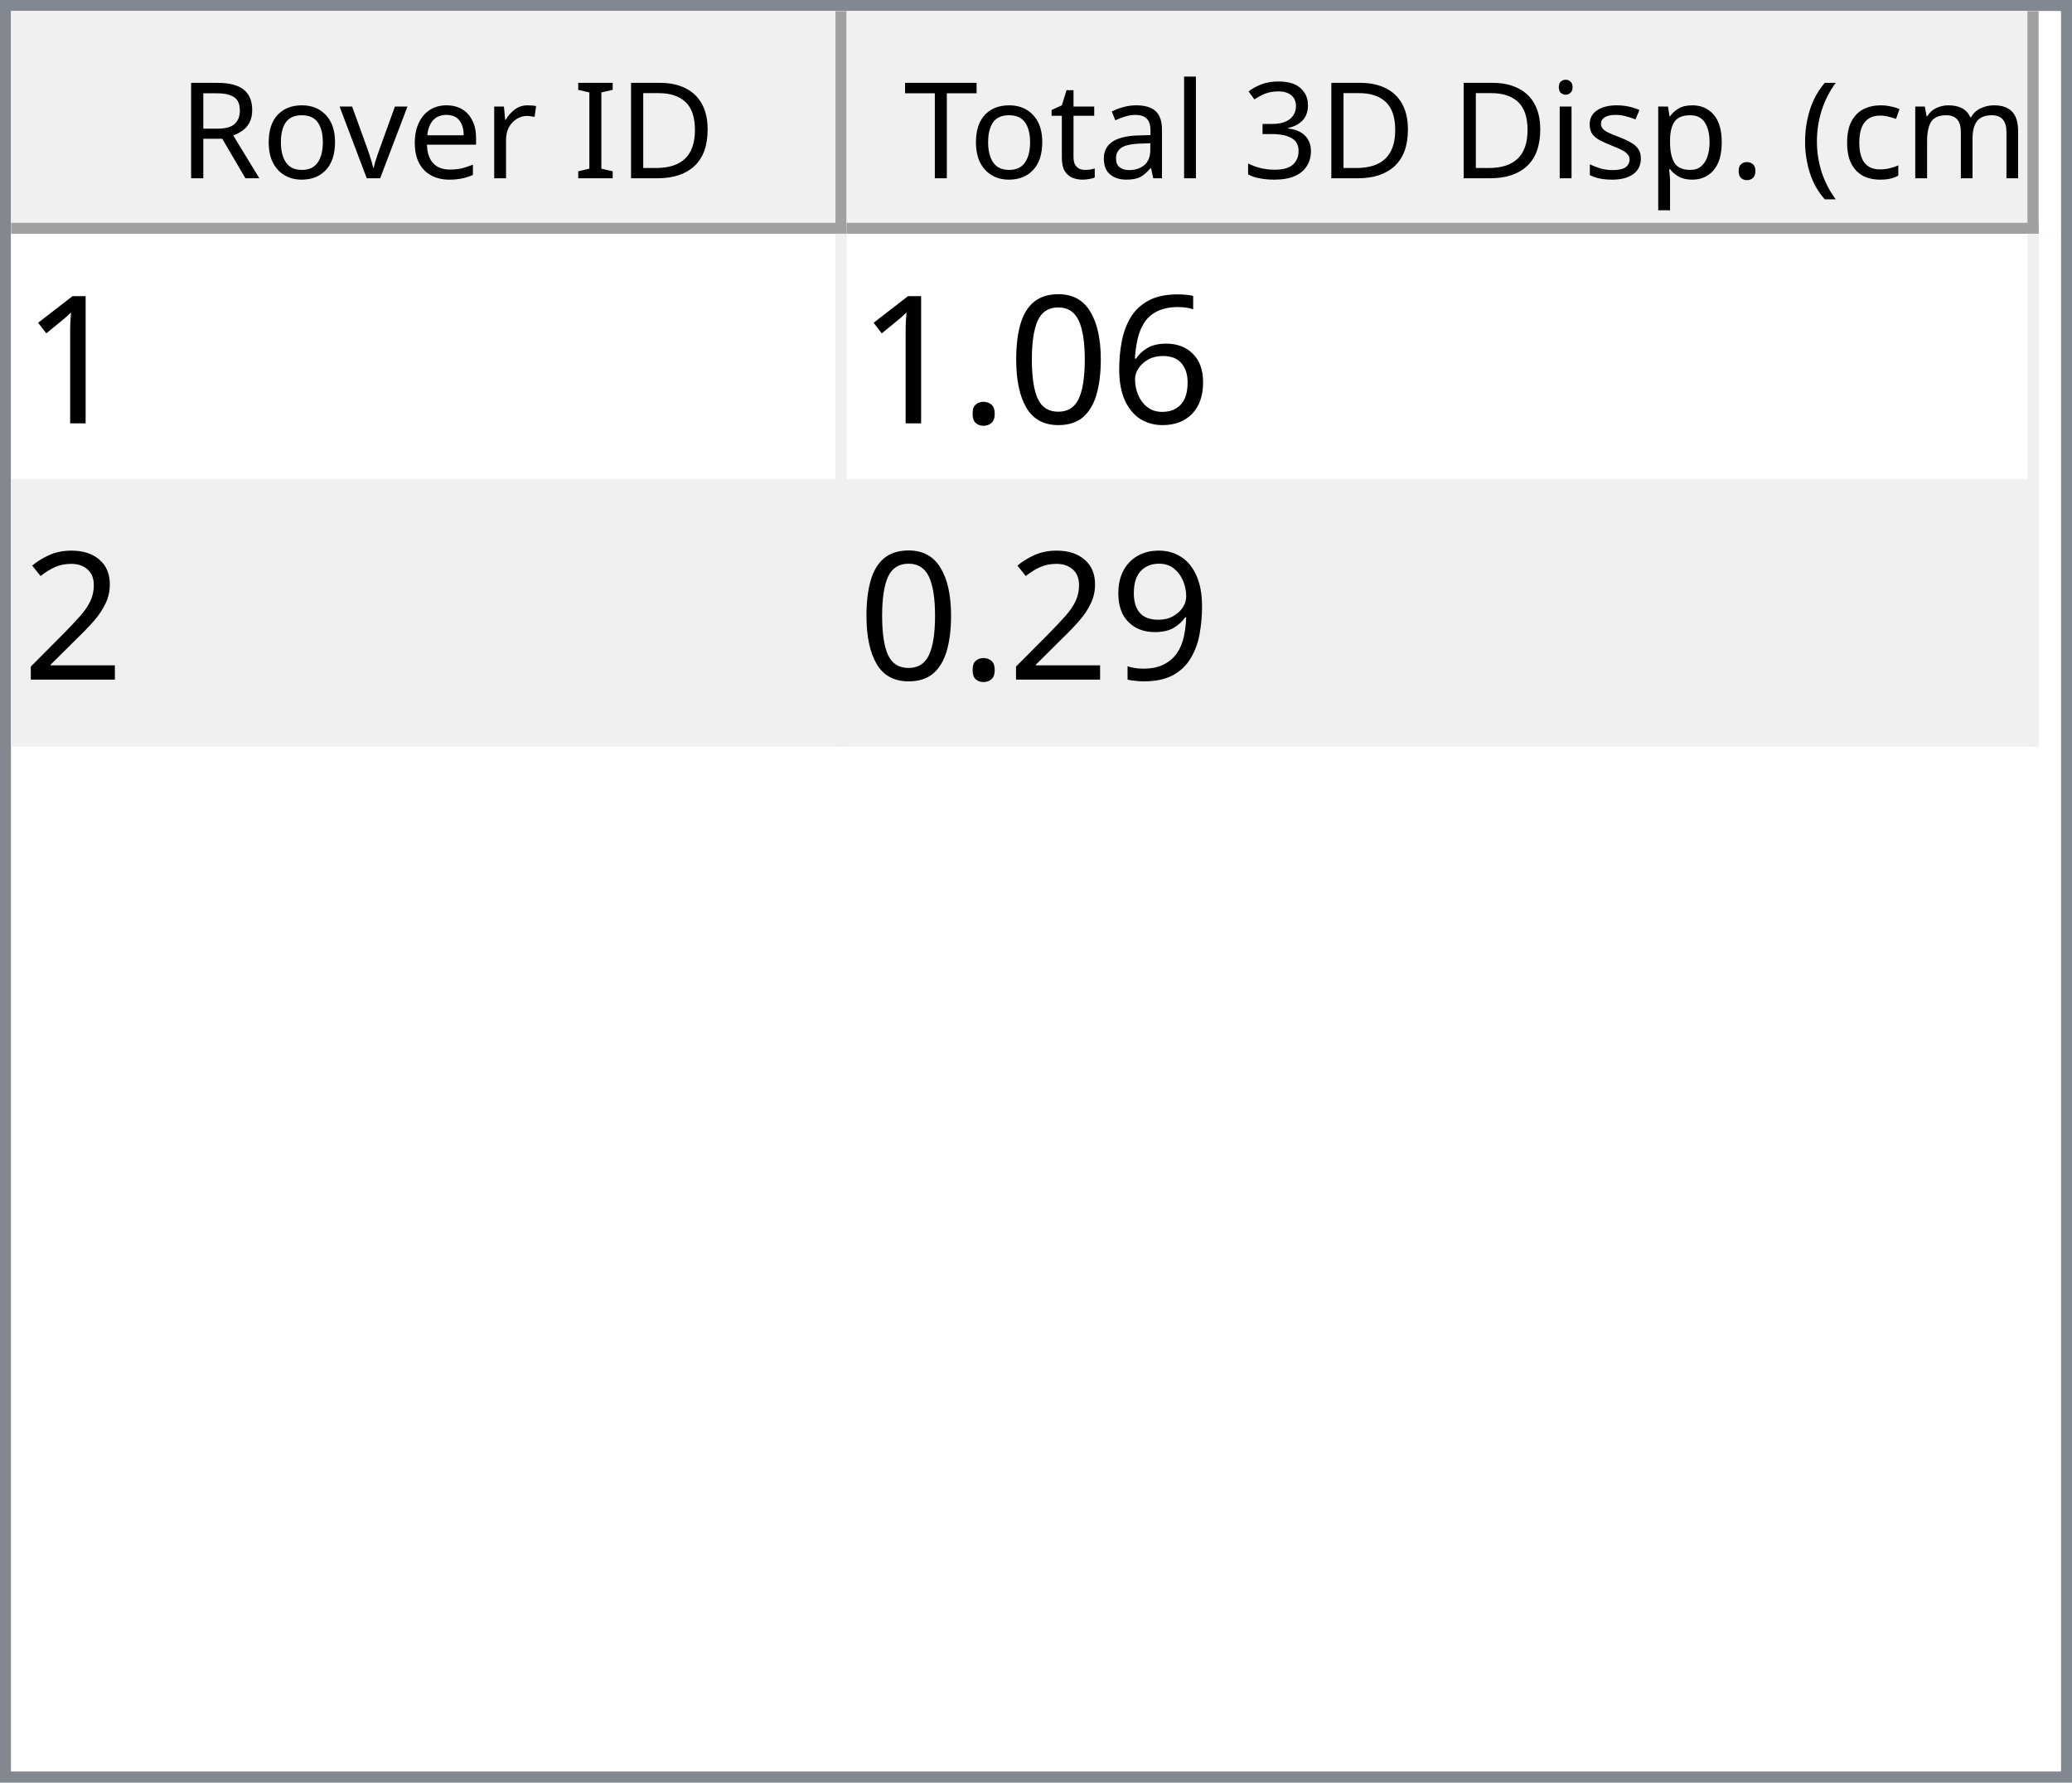
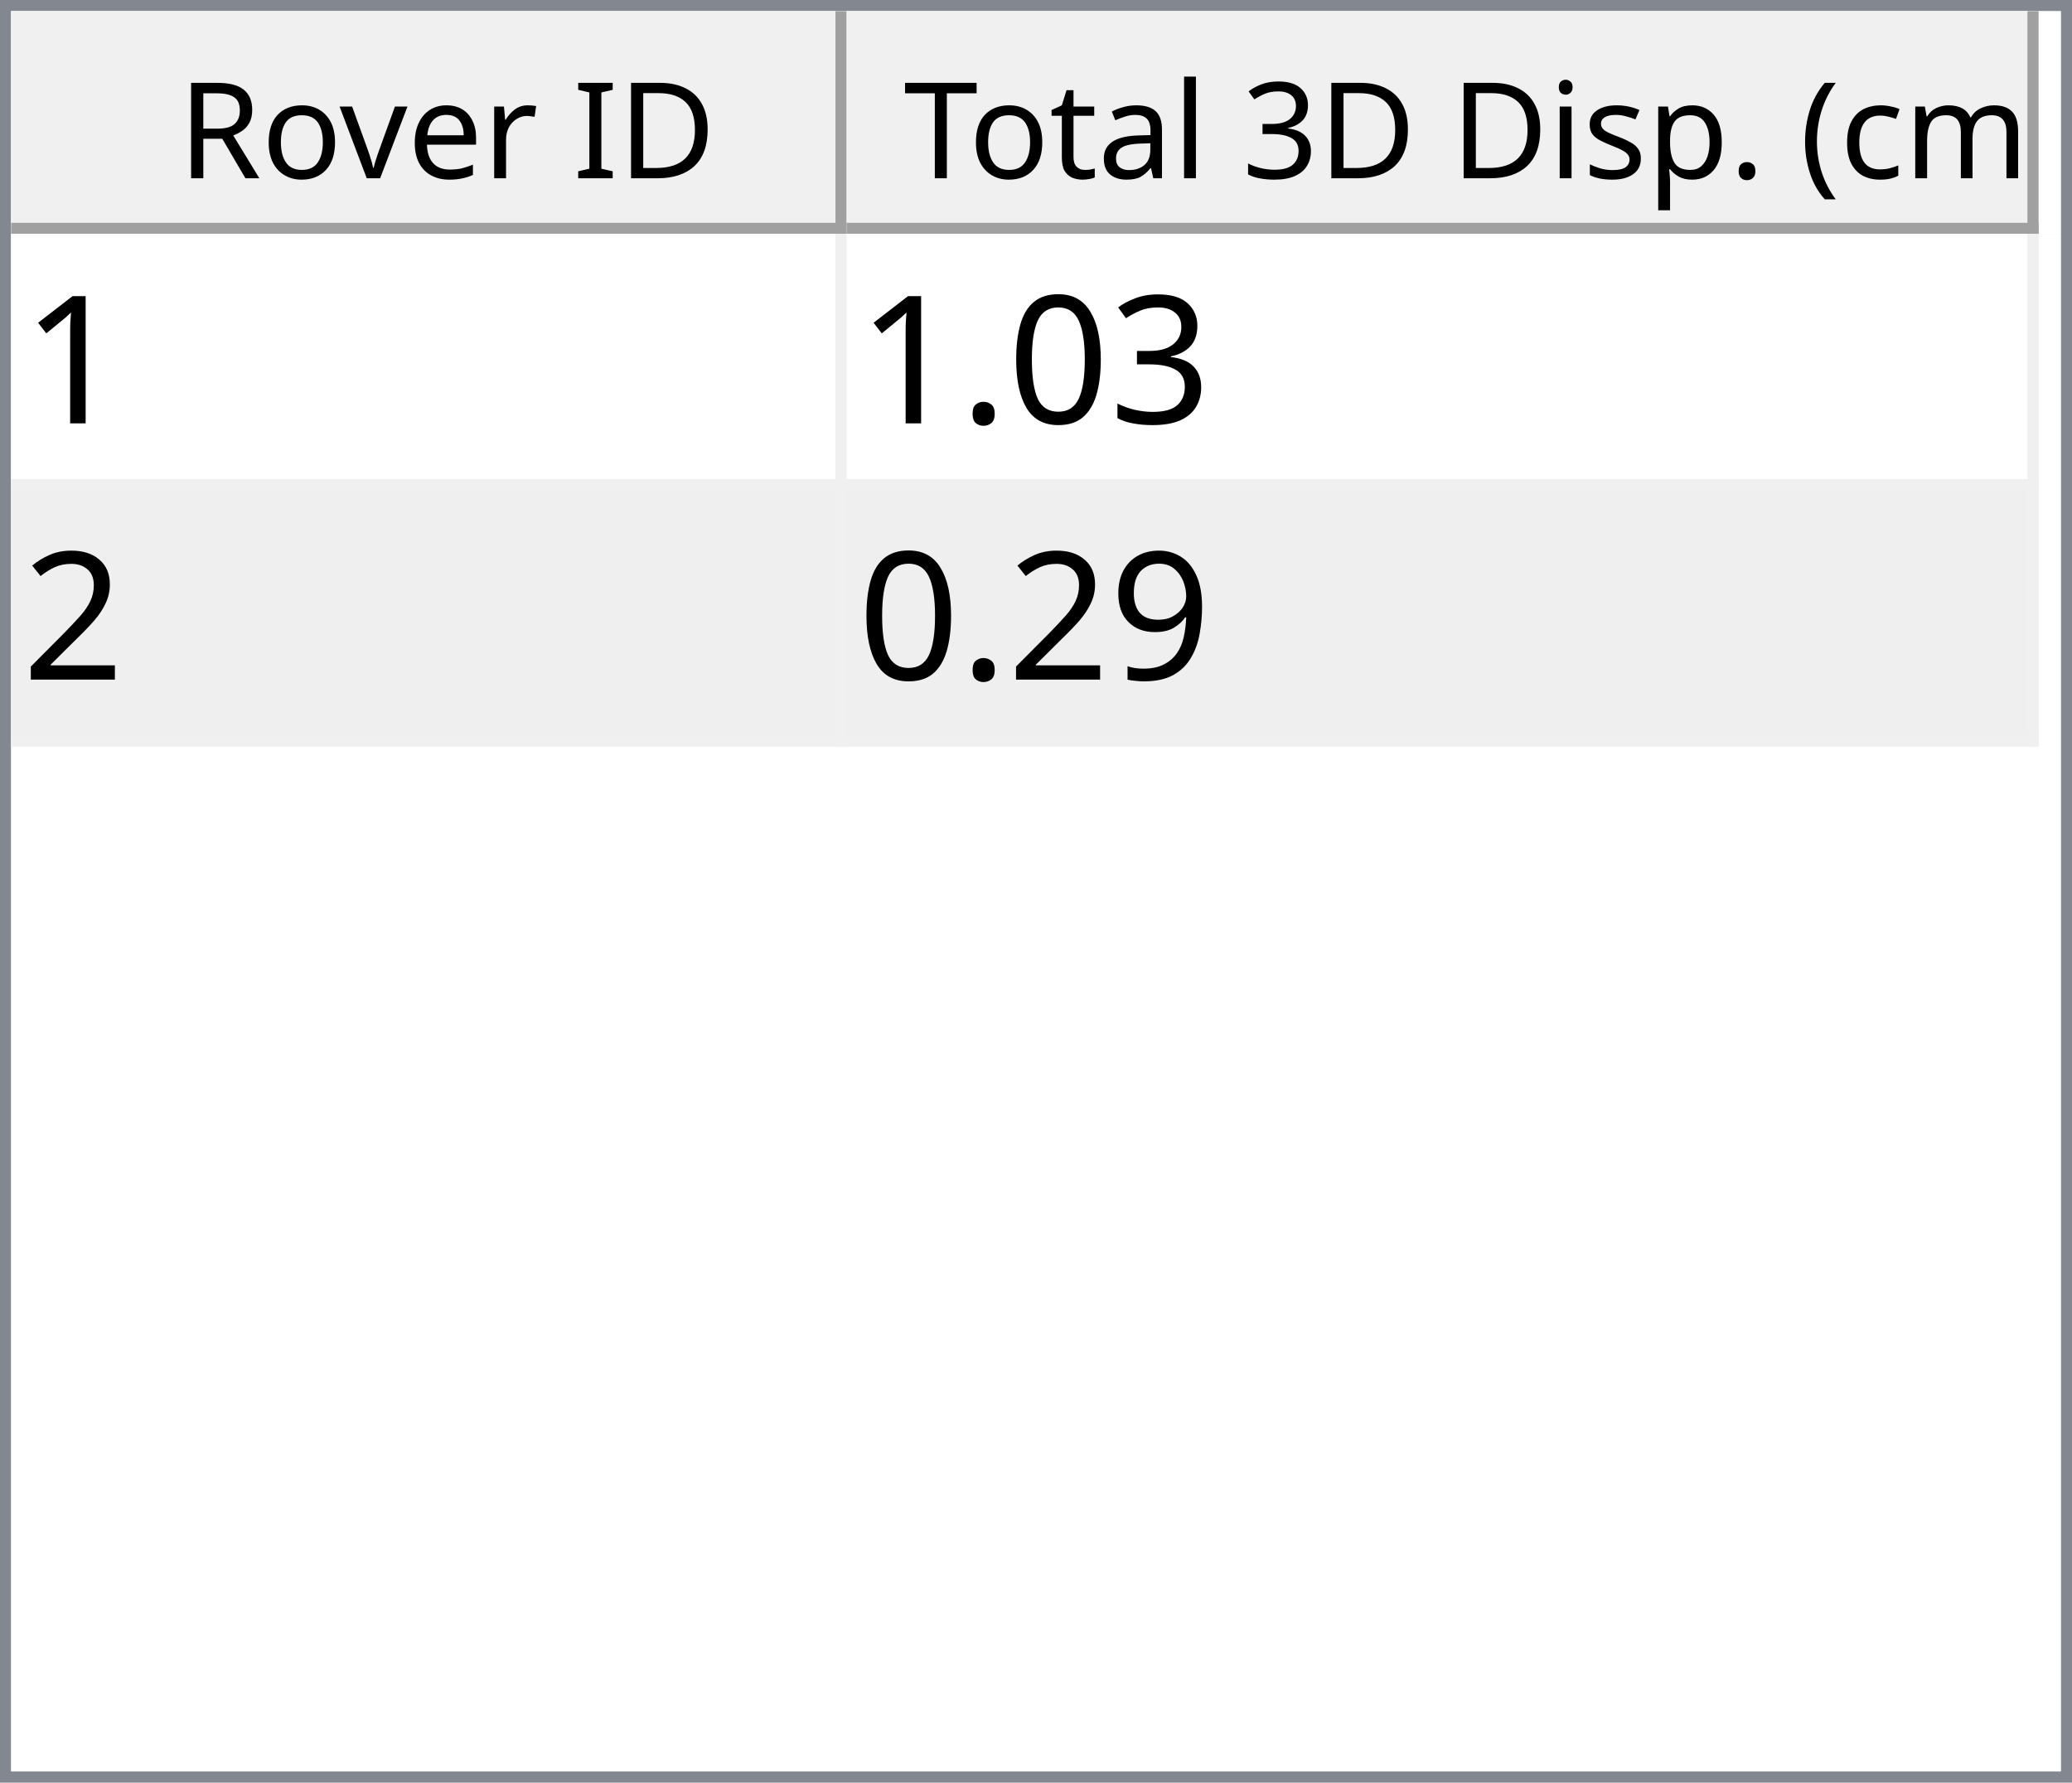
<svg xmlns="http://www.w3.org/2000/svg" style="fill-opacity:1; color-rendering:auto; color-interpolation:auto; text-rendering:auto; stroke:black; stroke-linecap:square; stroke-miterlimit:10; shape-rendering:auto; stroke-opacity:1; fill:black; stroke-dasharray:none; font-weight:normal; stroke-width:1; font-family:'Dialog'; font-style:normal; stroke-linejoin:miter; font-size:12px; stroke-dashoffset:0; image-rendering:auto;" width="186" height="160">
  <defs id="genericDefs" />
  <g>
    <defs id="defs1">
      <clipPath clipPathUnits="userSpaceOnUse" id="clipPath1">
        <path d="M0 0 L186 0 L186 160 L0 160 L0 0 Z" />
      </clipPath>
      <clipPath clipPathUnits="userSpaceOnUse" id="clipPath2">
        <path d="M0 0 L0 160 L186 160 L186 0 Z" />
      </clipPath>
      <clipPath clipPathUnits="userSpaceOnUse" id="clipPath3">
        <path d="M0 0 L0 20 L184 20 L184 0 Z" />
      </clipPath>
      <clipPath clipPathUnits="userSpaceOnUse" id="clipPath4">
        <path d="M0 0 L0 20 L75 20 L75 0 Z" />
      </clipPath>
      <clipPath clipPathUnits="userSpaceOnUse" id="clipPath5">
        <path d="M1 1 L1 19 L74 19 L74 1 Z" />
      </clipPath>
      <clipPath clipPathUnits="userSpaceOnUse" id="clipPath6">
        <path d="M0 0 L0 18 L73 18 L73 0 Z" />
      </clipPath>
      <clipPath clipPathUnits="userSpaceOnUse" id="clipPath7">
        <path d="M-0.5 -0.5 L-0.5 19.5 L74.5 19.5 L74.5 -0.5 Z" />
      </clipPath>
      <clipPath clipPathUnits="userSpaceOnUse" id="clipPath8">
        <path d="M0 0 L0 20 L107 20 L107 0 Z" />
      </clipPath>
      <clipPath clipPathUnits="userSpaceOnUse" id="clipPath9">
        <path d="M1 1 L1 19 L106 19 L106 1 Z" />
      </clipPath>
      <clipPath clipPathUnits="userSpaceOnUse" id="clipPath10">
        <path d="M0 0 L0 18 L105 18 L105 0 Z" />
      </clipPath>
      <clipPath clipPathUnits="userSpaceOnUse" id="clipPath11">
        <path d="M-0.5 -0.5 L-0.5 19.5 L106.5 19.5 L106.5 -0.5 Z" />
      </clipPath>
      <clipPath clipPathUnits="userSpaceOnUse" id="clipPath12">
        <path d="M0 0 L0 138 L184 138 L184 0 Z" />
      </clipPath>
      <clipPath clipPathUnits="userSpaceOnUse" id="clipPath13">
        <path d="M0 0 L0 46 L182 46 L182 0 Z" />
      </clipPath>
      <clipPath clipPathUnits="userSpaceOnUse" id="clipPath14">
        <path d="M-0.5 -0.5 L-0.5 45.5 L181.5 45.5 L181.5 -0.5 Z" />
      </clipPath>
      <clipPath clipPathUnits="userSpaceOnUse" id="clipPath15">
        <path d="M0 0 L0 22 L74 22 L74 0 Z" />
      </clipPath>
      <clipPath clipPathUnits="userSpaceOnUse" id="clipPath16">
        <path d="M0 0 L0 22 L106 22 L106 0 Z" />
      </clipPath>
      <font horiz-adv-x="64.551" id="font1">
        <font-face ascent="107.91" descent="25.098" units-per-em="100" style="font-style:normal; font-family:Segoe UI; font-weight:normal;" />
        <missing-glyph horiz-adv-x="64.551" d="M8.109 0 L8.109 68.266 L56.453 68.266 L56.453 0 L8.109 0 ZM15.328 7.234 L49.219 7.234 L49.219 61.031 L15.328 61.031 L15.328 7.234 Z" />
        <glyph unicode="D" horiz-adv-x="70.117" d="M9.188 0 L9.188 70.016 L28.516 70.016 Q65.531 70.016 65.531 35.891 Q65.531 19.672 55.25 9.836 Q44.969 0 27.734 0 L9.188 0 ZM17.391 62.594 L17.391 7.422 L27.828 7.422 Q41.609 7.422 49.273 14.797 Q56.938 22.172 56.938 35.688 Q56.938 62.594 28.328 62.594 L17.391 62.594 Z" />
        <glyph unicode="I" horiz-adv-x="26.611" d="M17.391 0 L9.188 0 L9.188 70.016 L17.391 70.016 L17.391 0 Z" />
        <glyph unicode=" " horiz-adv-x="27.393" d="" />
        <glyph unicode="r" horiz-adv-x="34.766" d="M34.188 41.891 Q32.078 43.5 28.125 43.5 Q23 43.5 19.555 38.672 Q16.109 33.844 16.109 25.484 L16.109 0 L8.109 0 L8.109 50 L16.109 50 L16.109 39.703 L16.312 39.703 Q18.016 44.969 21.531 47.922 Q25.047 50.875 29.391 50.875 Q32.516 50.875 34.188 50.203 L34.188 41.891 Z" />
        <glyph unicode="e" horiz-adv-x="52.295" d="M48.297 23 L12.984 23 Q13.188 14.656 17.484 10.109 Q21.781 5.562 29.297 5.562 Q37.75 5.562 44.828 11.141 L44.828 3.609 Q38.234 -1.172 27.391 -1.172 Q16.797 -1.172 10.742 5.641 Q4.688 12.453 4.688 24.812 Q4.688 36.469 11.305 43.82 Q17.922 51.172 27.734 51.172 Q37.547 51.172 42.922 44.828 Q48.297 38.484 48.297 27.203 L48.297 23 ZM40.094 29.781 Q40.047 36.719 36.75 40.578 Q33.453 44.438 27.594 44.438 Q21.922 44.438 17.969 40.383 Q14.016 36.328 13.094 29.781 L40.094 29.781 Z" />
        <glyph unicode="v" horiz-adv-x="47.9" d="M47.406 50 L27.484 0 L19.625 0 L0.688 50 L9.469 50 L22.172 13.672 Q23.578 9.672 23.922 6.688 L24.125 6.688 Q24.609 10.453 25.688 13.484 L38.969 50 L47.406 50 Z" />
        <glyph unicode="o" horiz-adv-x="58.594" d="M29 -1.172 Q17.922 -1.172 11.305 5.836 Q4.688 12.844 4.688 24.422 Q4.688 37.016 11.57 44.094 Q18.453 51.172 30.172 51.172 Q41.359 51.172 47.633 44.289 Q53.906 37.406 53.906 25.203 Q53.906 13.234 47.141 6.031 Q40.375 -1.172 29 -1.172 ZM29.594 44.438 Q21.875 44.438 17.383 39.188 Q12.891 33.938 12.891 24.703 Q12.891 15.828 17.43 10.695 Q21.969 5.562 29.594 5.562 Q37.359 5.562 41.531 10.594 Q45.703 15.625 45.703 24.906 Q45.703 34.281 41.531 39.359 Q37.359 44.438 29.594 44.438 Z" />
        <glyph unicode="R" horiz-adv-x="59.814" d="M59.375 0 L49.609 0 L37.891 19.625 Q36.281 22.359 34.766 24.289 Q33.25 26.219 31.664 27.438 Q30.078 28.656 28.25 29.219 Q26.422 29.781 24.125 29.781 L17.391 29.781 L17.391 0 L9.188 0 L9.188 70.016 L30.078 70.016 Q34.672 70.016 38.555 68.867 Q42.438 67.719 45.289 65.375 Q48.141 63.031 49.758 59.547 Q51.375 56.062 51.375 51.375 Q51.375 47.703 50.273 44.656 Q49.172 41.609 47.148 39.211 Q45.125 36.812 42.266 35.133 Q39.406 33.453 35.844 32.516 L35.844 32.328 Q37.594 31.547 38.891 30.547 Q40.188 29.547 41.359 28.18 Q42.531 26.812 43.68 25.078 Q44.828 23.344 46.234 21.047 L59.375 0 ZM17.391 62.594 L17.391 37.203 L28.516 37.203 Q31.594 37.203 34.203 38.133 Q36.812 39.062 38.719 40.797 Q40.625 42.531 41.703 45.047 Q42.781 47.562 42.781 50.688 Q42.781 56.297 39.141 59.445 Q35.5 62.594 28.609 62.594 L17.391 62.594 Z" />
        <glyph unicode=")" horiz-adv-x="30.176" d="M8.297 -15.922 L1.172 -15.922 Q16.406 2.344 16.406 26.812 Q16.406 51.469 1.078 70.016 L8.297 70.016 Q23.531 52.156 23.531 26.703 Q23.531 1.375 8.297 -15.922 Z" />
        <glyph unicode="m" horiz-adv-x="86.133" d="M79.109 0 L71.094 0 L71.094 28.719 Q71.094 37.016 68.531 40.727 Q65.969 44.438 59.906 44.438 Q54.781 44.438 51.195 39.75 Q47.609 35.062 47.609 28.516 L47.609 0 L39.594 0 L39.594 29.688 Q39.594 44.438 28.219 44.438 Q22.953 44.438 19.531 40.016 Q16.109 35.594 16.109 28.516 L16.109 0 L8.109 0 L8.109 50 L16.109 50 L16.109 42.094 L16.312 42.094 Q21.625 51.172 31.844 51.172 Q36.969 51.172 40.773 48.312 Q44.578 45.453 46 40.828 Q51.562 51.172 62.594 51.172 Q79.109 51.172 79.109 30.812 L79.109 0 Z" />
        <glyph unicode="c" horiz-adv-x="46.191" d="M42.188 2.297 Q36.422 -1.172 28.516 -1.172 Q17.828 -1.172 11.258 5.789 Q4.688 12.75 4.688 23.828 Q4.688 36.188 11.766 43.68 Q18.844 51.172 30.672 51.172 Q37.25 51.172 42.281 48.734 L42.281 40.531 Q36.719 44.438 30.375 44.438 Q22.703 44.438 17.797 38.945 Q12.891 33.453 12.891 24.516 Q12.891 15.719 17.508 10.641 Q22.125 5.562 29.891 5.562 Q36.422 5.562 42.188 9.906 L42.188 2.297 Z" />
        <glyph unicode="(" horiz-adv-x="30.176" d="M29.109 -15.922 L21.969 -15.922 Q6.844 1.375 6.844 26.703 Q6.844 52.156 21.969 70.016 L29.203 70.016 Q13.875 51.469 13.875 26.812 Q13.875 2.344 29.109 -15.922 Z" />
        <glyph unicode="." horiz-adv-x="21.68" d="M10.891 -1.078 Q8.641 -1.078 7.055 0.539 Q5.469 2.156 5.469 4.391 Q5.469 6.641 7.055 8.273 Q8.641 9.906 10.891 9.906 Q13.188 9.906 14.797 8.273 Q16.406 6.641 16.406 4.391 Q16.406 2.156 14.797 0.539 Q13.188 -1.078 10.891 -1.078 Z" />
        <glyph unicode="p" horiz-adv-x="58.789" d="M16.312 7.234 L16.109 7.234 L16.109 -23 L8.109 -23 L8.109 50 L16.109 50 L16.109 41.219 L16.312 41.219 Q22.219 51.172 33.594 51.172 Q43.266 51.172 48.688 44.461 Q54.109 37.75 54.109 26.469 Q54.109 13.922 48 6.375 Q41.891 -1.172 31.297 -1.172 Q21.578 -1.172 16.312 7.234 ZM16.109 27.391 L16.109 20.406 Q16.109 14.203 20.141 9.883 Q24.172 5.562 30.375 5.562 Q37.641 5.562 41.773 11.133 Q45.906 16.703 45.906 26.609 Q45.906 34.969 42.047 39.703 Q38.188 44.438 31.594 44.438 Q24.609 44.438 20.359 39.578 Q16.109 34.719 16.109 27.391 Z" />
        <glyph unicode="s" horiz-adv-x="42.432" d="M5.078 1.812 L5.078 10.406 Q11.625 5.562 19.484 5.562 Q30.031 5.562 30.031 12.594 Q30.031 14.594 29.125 15.992 Q28.219 17.391 26.68 18.461 Q25.141 19.531 23.07 20.383 Q21 21.234 18.609 22.172 Q15.281 23.484 12.766 24.828 Q10.25 26.172 8.57 27.859 Q6.891 29.547 6.031 31.695 Q5.172 33.844 5.172 36.719 Q5.172 40.234 6.789 42.945 Q8.406 45.656 11.086 47.484 Q13.766 49.312 17.211 50.242 Q20.656 51.172 24.312 51.172 Q30.812 51.172 35.938 48.922 L35.938 40.828 Q30.422 44.438 23.25 44.438 Q21 44.438 19.195 43.922 Q17.391 43.406 16.094 42.477 Q14.797 41.547 14.086 40.258 Q13.375 38.969 13.375 37.406 Q13.375 35.453 14.086 34.133 Q14.797 32.812 16.164 31.789 Q17.531 30.766 19.484 29.938 Q21.438 29.109 23.922 28.125 Q27.25 26.859 29.883 25.516 Q32.516 24.172 34.375 22.484 Q36.234 20.797 37.234 18.602 Q38.234 16.406 38.234 13.375 Q38.234 9.672 36.602 6.938 Q34.969 4.203 32.234 2.398 Q29.5 0.594 25.93 -0.289 Q22.359 -1.172 18.453 -1.172 Q10.75 -1.172 5.078 1.812 Z" />
        <glyph unicode="i" horiz-adv-x="24.219" d="M12.203 62.703 Q10.062 62.703 8.547 64.164 Q7.031 65.625 7.031 67.875 Q7.031 70.125 8.547 71.609 Q10.062 73.094 12.203 73.094 Q14.406 73.094 15.945 71.609 Q17.484 70.125 17.484 67.875 Q17.484 65.719 15.945 64.211 Q14.406 62.703 12.203 62.703 ZM16.109 0 L8.109 0 L8.109 50 L16.109 50 L16.109 0 Z" />
        <glyph unicode="3" horiz-adv-x="53.906" d="M46.531 19.828 Q46.531 15.094 44.75 11.211 Q42.969 7.328 39.719 4.57 Q36.469 1.812 31.93 0.297 Q27.391 -1.219 21.922 -1.219 Q11.922 -1.219 6 2.594 L6 11.188 Q13.094 5.609 22.219 5.609 Q25.875 5.609 28.828 6.539 Q31.781 7.469 33.906 9.227 Q36.031 10.984 37.18 13.477 Q38.328 15.969 38.328 19.094 Q38.328 32.812 18.797 32.812 L12.984 32.812 L12.984 39.594 L18.5 39.594 Q35.797 39.594 35.797 52.484 Q35.797 64.406 22.609 64.406 Q15.188 64.406 8.688 59.422 L8.688 67.188 Q15.375 71.188 24.609 71.188 Q29 71.188 32.57 69.969 Q36.141 68.75 38.68 66.555 Q41.219 64.359 42.609 61.281 Q44 58.203 44 54.5 Q44 40.672 30.031 36.719 L30.031 36.531 Q33.594 36.141 36.625 34.797 Q39.656 33.453 41.852 31.305 Q44.047 29.156 45.289 26.25 Q46.531 23.344 46.531 19.828 Z" />
        <glyph unicode="l" horiz-adv-x="24.219" d="M16.109 0 L8.109 0 L8.109 74.031 L16.109 74.031 L16.109 0 Z" />
        <glyph unicode="a" horiz-adv-x="50.879" d="M43.891 0 L35.891 0 L35.891 7.812 L35.688 7.812 Q30.469 -1.172 20.312 -1.172 Q12.844 -1.172 8.617 2.781 Q4.391 6.734 4.391 13.281 Q4.391 27.297 20.906 29.594 L35.891 31.688 Q35.891 44.438 25.594 44.438 Q16.547 44.438 9.281 38.281 L9.281 46.484 Q16.656 51.172 26.266 51.172 Q43.891 51.172 43.891 32.516 L43.891 0 ZM35.891 25.297 L23.828 23.641 Q18.266 22.859 15.43 20.875 Q12.594 18.891 12.594 13.875 Q12.594 10.203 15.211 7.883 Q17.828 5.562 22.172 5.562 Q28.125 5.562 32.008 9.742 Q35.891 13.922 35.891 20.312 L35.891 25.297 Z" />
        <glyph unicode="t" horiz-adv-x="33.887" d="M31.297 0.484 Q28.469 -1.078 23.828 -1.078 Q10.688 -1.078 10.688 13.578 L10.688 43.172 L2.094 43.172 L2.094 50 L10.688 50 L10.688 62.203 L18.703 64.797 L18.703 50 L31.297 50 L31.297 43.172 L18.703 43.172 L18.703 14.984 Q18.703 9.969 20.414 7.82 Q22.125 5.672 26.078 5.672 Q29.109 5.672 31.297 7.328 L31.297 0.484 Z" />
        <glyph unicode="T" horiz-adv-x="52.393" d="M50.594 62.594 L30.375 62.594 L30.375 0 L22.172 0 L22.172 62.594 L2 62.594 L2 70.016 L50.594 70.016 L50.594 62.594 Z" />
      </font>
      <font horiz-adv-x="75.0" id="font2">
        <font-face ascent="100.537" descent="21.973" units-per-em="100" style="font-style:normal; font-family:sans-serif; font-weight:normal;" />
        <missing-glyph horiz-adv-x="75.0" d="M12.5 0 L12.5 62.5 L62.5 62.5 L62.5 0 L12.5 0 ZM14.062 1.562 L60.938 1.562 L60.938 60.938 L14.062 60.938 L14.062 1.562 Z" />
        <glyph unicode="1" horiz-adv-x="55.615" d="M37.25 0 L28.469 0 L28.469 56 Q25.297 52.984 20.141 49.953 Q14.984 46.922 10.891 45.406 L10.891 53.906 Q18.266 57.375 23.781 62.305 Q29.297 67.234 31.594 71.875 L37.25 71.875 L37.25 0 Z" />
-         <glyph unicode="6" horiz-adv-x="55.615" d="M49.75 54.047 L41.016 53.375 Q39.844 58.547 37.703 60.891 Q34.125 64.656 28.906 64.656 Q24.703 64.656 21.531 62.312 Q17.391 59.281 14.992 53.469 Q12.594 47.656 12.5 36.922 Q15.672 41.75 20.266 44.094 Q24.859 46.438 29.891 46.438 Q38.672 46.438 44.852 39.969 Q51.031 33.5 51.031 23.25 Q51.031 16.5 48.125 10.719 Q45.219 4.938 40.141 1.859 Q35.062 -1.219 28.609 -1.219 Q17.625 -1.219 10.695 6.859 Q3.766 14.938 3.766 33.5 Q3.766 54.25 11.422 63.672 Q18.109 71.875 29.438 71.875 Q37.891 71.875 43.289 67.141 Q48.688 62.406 49.75 54.047 ZM13.875 23.188 Q13.875 18.656 15.797 14.508 Q17.719 10.359 21.188 8.18 Q24.656 6 28.469 6 Q34.031 6 38.039 10.492 Q42.047 14.984 42.047 22.703 Q42.047 30.125 38.086 34.398 Q34.125 38.672 28.125 38.672 Q22.172 38.672 18.023 34.398 Q13.875 30.125 13.875 23.188 Z" />
+         <glyph unicode="3" horiz-adv-x="55.615" d="M4.203 18.891 L12.984 20.062 Q14.5 12.594 18.141 9.297 Q21.781 6 27 6 Q33.203 6 37.477 10.297 Q41.75 14.594 41.75 20.953 Q41.75 27 37.797 30.93 Q33.844 34.859 27.734 34.859 Q25.25 34.859 21.531 33.891 L22.516 41.609 Q23.391 41.5 23.922 41.5 Q29.547 41.5 34.039 44.43 Q38.531 47.359 38.531 53.469 Q38.531 58.297 35.258 61.477 Q31.984 64.656 26.812 64.656 Q21.688 64.656 18.266 61.43 Q14.844 58.203 13.875 51.766 L5.078 53.328 Q6.688 62.156 12.398 67.016 Q18.109 71.875 26.609 71.875 Q32.469 71.875 37.398 69.359 Q42.328 66.844 44.945 62.5 Q47.562 58.156 47.562 53.266 Q47.562 48.641 45.07 44.828 Q42.578 41.016 37.703 38.766 Q44.047 37.312 47.562 32.695 Q51.078 28.078 51.078 21.141 Q51.078 11.766 44.242 5.25 Q37.406 -1.266 26.953 -1.266 Q17.531 -1.266 11.305 4.352 Q5.078 9.969 4.203 18.891 Z" />
        <glyph unicode="0" horiz-adv-x="55.615" d="M4.156 35.297 Q4.156 48 6.766 55.742 Q9.375 63.484 14.523 67.68 Q19.672 71.875 27.484 71.875 Q33.25 71.875 37.594 69.555 Q41.938 67.234 44.773 62.867 Q47.609 58.5 49.219 52.227 Q50.828 45.953 50.828 35.297 Q50.828 22.703 48.242 14.969 Q45.656 7.234 40.508 3.008 Q35.359 -1.219 27.484 -1.219 Q17.141 -1.219 11.234 6.203 Q4.156 15.141 4.156 35.297 ZM13.188 35.297 Q13.188 17.672 17.312 11.836 Q21.438 6 27.484 6 Q33.547 6 37.672 11.859 Q41.797 17.719 41.797 35.297 Q41.797 52.984 37.672 58.789 Q33.547 64.594 27.391 64.594 Q21.344 64.594 17.719 59.469 Q13.188 52.938 13.188 35.297 Z" />
        <glyph unicode="." horiz-adv-x="27.783" d="M9.078 0 L9.078 10.016 L19.094 10.016 L19.094 0 L9.078 0 Z" />
        <glyph unicode="2" horiz-adv-x="55.615" d="M50.344 8.453 L50.344 0 L3.031 0 Q2.938 3.172 4.047 6.109 Q5.859 10.938 9.836 15.625 Q13.812 20.312 21.344 26.469 Q33.016 36.031 37.117 41.625 Q41.219 47.219 41.219 52.203 Q41.219 57.422 37.477 61.008 Q33.734 64.594 27.734 64.594 Q21.391 64.594 17.578 60.789 Q13.766 56.984 13.719 50.25 L4.688 51.172 Q5.609 61.281 11.664 66.578 Q17.719 71.875 27.938 71.875 Q38.234 71.875 44.242 66.164 Q50.25 60.453 50.25 52 Q50.25 47.703 48.492 43.555 Q46.734 39.406 42.656 34.812 Q38.578 30.219 29.109 22.219 Q21.188 15.578 18.945 13.211 Q16.703 10.844 15.234 8.453 L50.344 8.453 Z" />
        <glyph unicode="9" horiz-adv-x="55.615" d="M5.469 16.547 L13.922 17.328 Q14.984 11.375 18.016 8.688 Q21.047 6 25.781 6 Q29.828 6 32.883 7.859 Q35.938 9.719 37.891 12.82 Q39.844 15.922 41.164 21.195 Q42.484 26.469 42.484 31.938 Q42.484 32.516 42.438 33.688 Q39.797 29.5 35.234 26.883 Q30.672 24.266 25.344 24.266 Q16.453 24.266 10.305 30.711 Q4.156 37.156 4.156 47.703 Q4.156 58.594 10.578 65.234 Q17 71.875 26.656 71.875 Q33.641 71.875 39.43 68.117 Q45.219 64.359 48.219 57.398 Q51.219 50.438 51.219 37.25 Q51.219 23.531 48.242 15.406 Q45.266 7.281 39.383 3.031 Q33.5 -1.219 25.594 -1.219 Q17.188 -1.219 11.867 3.445 Q6.547 8.109 5.469 16.547 ZM41.453 48.141 Q41.453 55.719 37.43 60.156 Q33.406 64.594 27.734 64.594 Q21.875 64.594 17.531 59.812 Q13.188 55.031 13.188 47.406 Q13.188 40.578 17.312 36.305 Q21.438 32.031 27.484 32.031 Q33.594 32.031 37.523 36.305 Q41.453 40.578 41.453 48.141 Z" />
      </font>
    </defs>
    <g style="fill:white; stroke:white;">
      <rect x="0" y="0" width="186" style="clip-path:url(#clipPath1); stroke:none;" height="160" />
    </g>
    <g style="fill:white; text-rendering:optimizeSpeed; color-rendering:optimizeSpeed; image-rendering:optimizeSpeed; shape-rendering:crispEdges; stroke:white; color-interpolation:sRGB;">
      <rect x="0" width="186" height="160" y="0" style="stroke:none;" />
      <path style="stroke:none;" d="M0 160 L186 160 L186 0 L0 0 Z" />
    </g>
    <g style="fill:rgb(240,240,240); font-family:'Segoe UI'; stroke:rgb(240,240,240);">
      <rect x="0" y="0" width="186" style="clip-path:url(#clipPath2); stroke:none;" height="160" />
    </g>
    <g style="fill:rgb(130,135,144); font-family:'Segoe UI'; stroke:rgb(130,135,144);">
      <path d="M0 0 L186 0 L186 160 L0 160 L0 0 ZM1 1 L185 1 L185 159 L1 159 L1 1 Z" style="fill-rule:evenodd; clip-path:url(#clipPath2); stroke:none;" />
    </g>
    <g style="fill:white; font-family:'Segoe UI'; stroke:white;" transform="translate(1,1)">
      <rect x="0" y="0" width="184" style="clip-path:url(#clipPath3); stroke:none;" height="20" />
    </g>
    <g style="fill:rgb(240,240,240); font-family:'Segoe UI'; stroke:rgb(240,240,240);" transform="translate(1,1)">
      <rect x="0" y="0" width="75" style="clip-path:url(#clipPath4); stroke:none;" height="20" />
    </g>
    <g style="font-family:'Segoe UI';" transform="translate(2,2)">
      <text x="14" xml:space="preserve" y="14" style="clip-path:url(#clipPath6); stroke:none;">Rover ID</text>
    </g>
    <g style="fill:rgb(160,160,160); font-family:'Segoe UI'; stroke:rgb(160,160,160); stroke-linejoin:bevel;" transform="translate(1.5,1.5)">
      <line x1="74" x2="74" y1="0" style="fill:none; clip-path:url(#clipPath7);" y2="19" />
    </g>
    <g style="fill:rgb(160,160,160); font-family:'Segoe UI'; stroke:rgb(160,160,160); stroke-linejoin:bevel;" transform="matrix(1,0,0,1,1,1) translate(0.5,0.5)">
      <line x1="0" x2="74" y1="19" style="fill:none; clip-path:url(#clipPath7);" y2="19" />
    </g>
    <g style="fill:rgb(240,240,240); font-family:'Segoe UI'; stroke:rgb(240,240,240);" transform="translate(76,1)">
      <rect x="0" y="0" width="107" style="clip-path:url(#clipPath8); stroke:none;" height="20" />
    </g>
    <g style="font-family:'Segoe UI';" transform="translate(77,2)">
      <text x="1" xml:space="preserve" y="14" style="clip-path:url(#clipPath10); stroke:none;"> Total 3D Disp. (cm)</text>
    </g>
    <g style="fill:rgb(160,160,160); font-family:'Segoe UI'; stroke:rgb(160,160,160); stroke-linejoin:bevel;" transform="translate(76.5,1.5)">
      <line x1="106" x2="106" y1="0" style="fill:none; clip-path:url(#clipPath11);" y2="19" />
    </g>
    <g style="fill:rgb(160,160,160); font-family:'Segoe UI'; stroke:rgb(160,160,160); stroke-linejoin:bevel;" transform="matrix(1,0,0,1,76,1) translate(0.5,0.5)">
      <line x1="0" x2="106" y1="19" style="fill:none; clip-path:url(#clipPath11);" y2="19" />
    </g>
    <g style="fill:white; font-family:'Segoe UI'; stroke:white;" transform="translate(1,21)">
      <rect x="0" y="0" width="184" style="clip-path:url(#clipPath12); stroke:none;" height="138" />
    </g>
    <g style="fill:rgb(240,240,240); font-size:16px; font-family:sans-serif; stroke:rgb(240,240,240);" transform="translate(1,21)">
      <rect x="0" y="0" width="182" style="clip-path:url(#clipPath13); stroke:none;" height="46" />
      <line transform="translate(0.5,0.5)" x1="0" x2="181" y1="22" style="clip-path:url(#clipPath14); fill:none; stroke-linejoin:bevel;" y2="22" />
    </g>
    <g transform="matrix(1,0,0,1,1,21) translate(0.5,0.5)" style="fill:rgb(240,240,240); font-size:16px; font-family:sans-serif; stroke:rgb(240,240,240); stroke-linejoin:bevel;">
      <line x1="0" x2="181" y1="45" style="fill:none; clip-path:url(#clipPath14);" y2="45" />
    </g>
    <g transform="matrix(1,0,0,1,1,21) translate(0.5,0.5)" style="fill:rgb(240,240,240); font-size:16px; font-family:sans-serif; stroke:rgb(240,240,240); stroke-linejoin:bevel;">
      <line x1="74" x2="74" y1="0" style="fill:none; clip-path:url(#clipPath14);" y2="45" />
    </g>
    <g transform="matrix(1,0,0,1,1,21) translate(0.5,0.5)" style="fill:rgb(240,240,240); font-size:16px; font-family:sans-serif; stroke:rgb(240,240,240); stroke-linejoin:bevel;">
      <line x1="181" x2="181" y1="0" style="fill:none; clip-path:url(#clipPath14);" y2="45" />
    </g>
    <g style="fill:white; font-size:16px; font-family:sans-serif; stroke:white;" transform="matrix(1,0,0,1,1,21)">
      <rect x="0" y="0" width="74" style="clip-path:url(#clipPath15); stroke:none;" height="22" />
      <text x="1" y="17" style="fill:black; clip-path:url(#clipPath15); stroke:none;" xml:space="preserve">1</text>
    </g>
    <g style="fill:white; font-size:16px; font-family:sans-serif; stroke:white;" transform="matrix(1,0,0,1,1,21) translate(75,0)">
      <rect x="0" y="0" width="106" style="clip-path:url(#clipPath16); stroke:none;" height="22" />
-       <text x="1" y="17" style="fill:black; clip-path:url(#clipPath16); stroke:none;" xml:space="preserve">1.06</text>
+       <text x="1" y="17" style="fill:black; clip-path:url(#clipPath16); stroke:none;" xml:space="preserve">1.03</text>
    </g>
    <g style="fill:rgb(239,239,239); font-size:16px; font-family:sans-serif; stroke:rgb(239,239,239);" transform="matrix(1,0,0,1,1,21) translate(0,23)">
      <rect x="0" y="0" width="74" style="clip-path:url(#clipPath15); stroke:none;" height="22" />
      <text x="1" y="17" style="fill:black; clip-path:url(#clipPath15); stroke:none;" xml:space="preserve">2</text>
    </g>
    <g style="fill:rgb(239,239,239); font-size:16px; font-family:sans-serif; stroke:rgb(239,239,239);" transform="matrix(1,0,0,1,1,21) translate(75,23)">
      <rect x="0" y="0" width="106" style="clip-path:url(#clipPath16); stroke:none;" height="22" />
      <text x="1" y="17" style="fill:black; clip-path:url(#clipPath16); stroke:none;" xml:space="preserve">0.29</text>
    </g>
  </g>
</svg>
